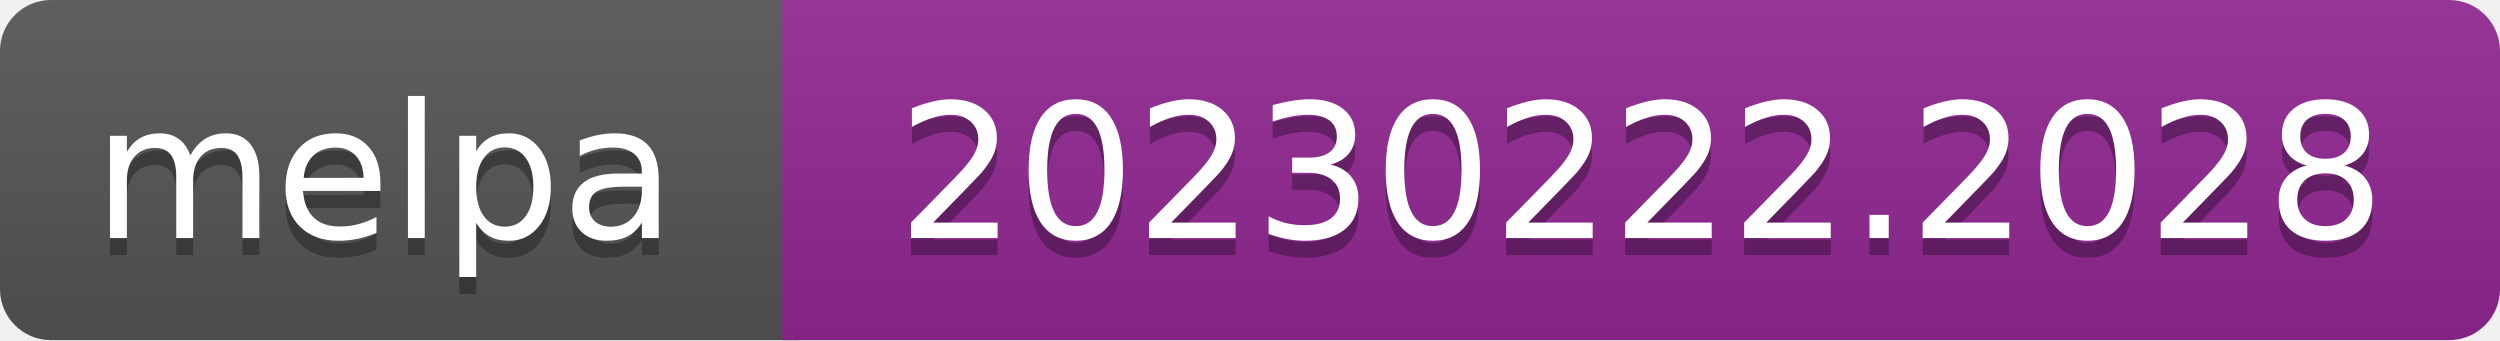
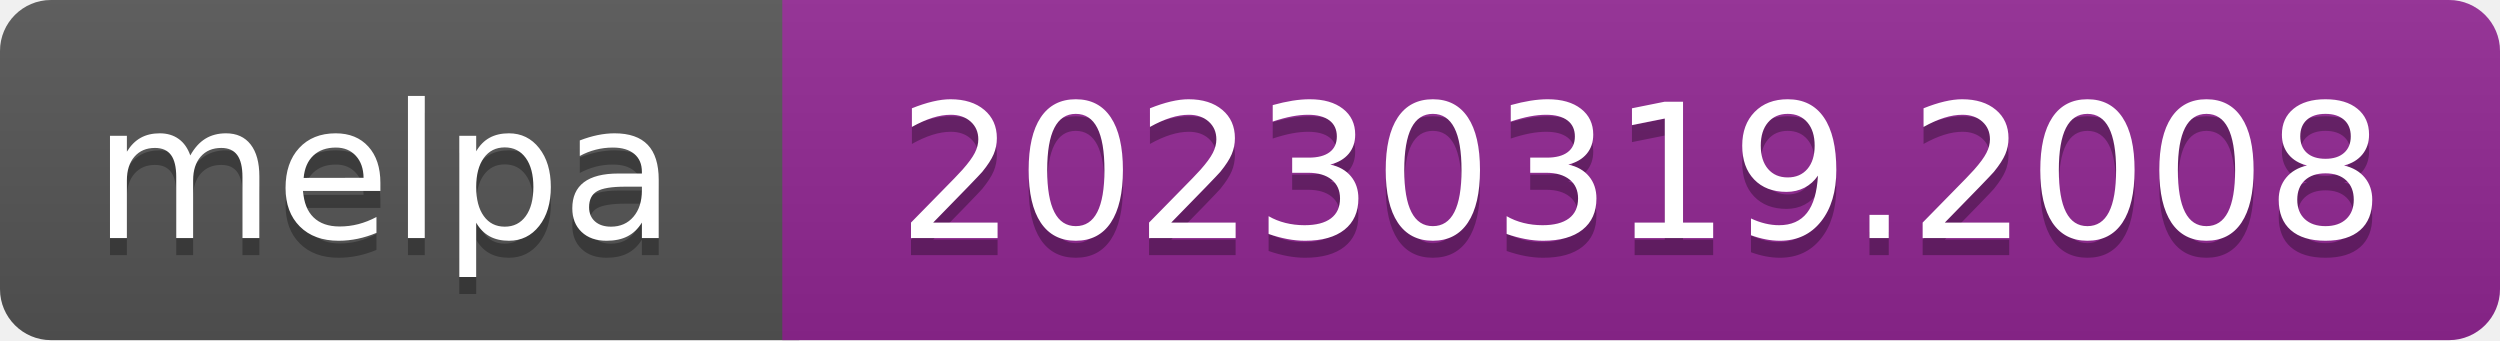
- <svg xmlns="http://www.w3.org/2000/svg" width="147" height="20" role="img" aria-label="melpa: 20230222.2028">
+ <svg xmlns="http://www.w3.org/2000/svg" width="147" height="20" role="img" aria-label="melpa: 20230319.2008">
  <linearGradient id="s" x2="0" y2="100%">
    <stop offset="0" stop-color="#bbb" stop-opacity=".1" />
    <stop offset="1" stop-opacity=".1" />
  </linearGradient>
  <clipPath id="r">
    <rect width="147" height="20" rx="3" fill="#fff" />
  </clipPath>
  <g clip-path="url(#r)">
    <rect width="47" height="20" fill="#555" />
    <rect x="46" width="147" height="20" fill="#922793" />
    <rect width="147" height="20" fill="url(#s)" />
  </g>
  <g fill="#fff" text-anchor="middle" font-family="Verdana,Geneva,DejaVu Sans,sans-serif" font-size="110" text-rendering="geometricPrecision">
    <text aria-hidden="true" x="226" y="150" fill="#010101" fill-opacity=".3" transform="scale(.1)" textLength="343">melpa</text>
    <text x="226" y="140" transform="scale(.1)" fill="#fff" textLength="343">melpa</text>
-     <text aria-hidden="true" x="965" y="150" fill="#010101" fill-opacity=".3" transform="scale(.1)" textLength="875">20230222.2028</text>
-     <text x="965" y="140" transform="scale(.1)" fill="#fff" textLength="875">20230222.2028</text>
+     <text aria-hidden="true" x="965" y="150" fill="#010101" fill-opacity=".3" transform="scale(.1)" textLength="875">20230319.2008</text>
+     <text x="965" y="140" transform="scale(.1)" fill="#fff" textLength="875">20230319.2008</text>
  </g>
</svg>
